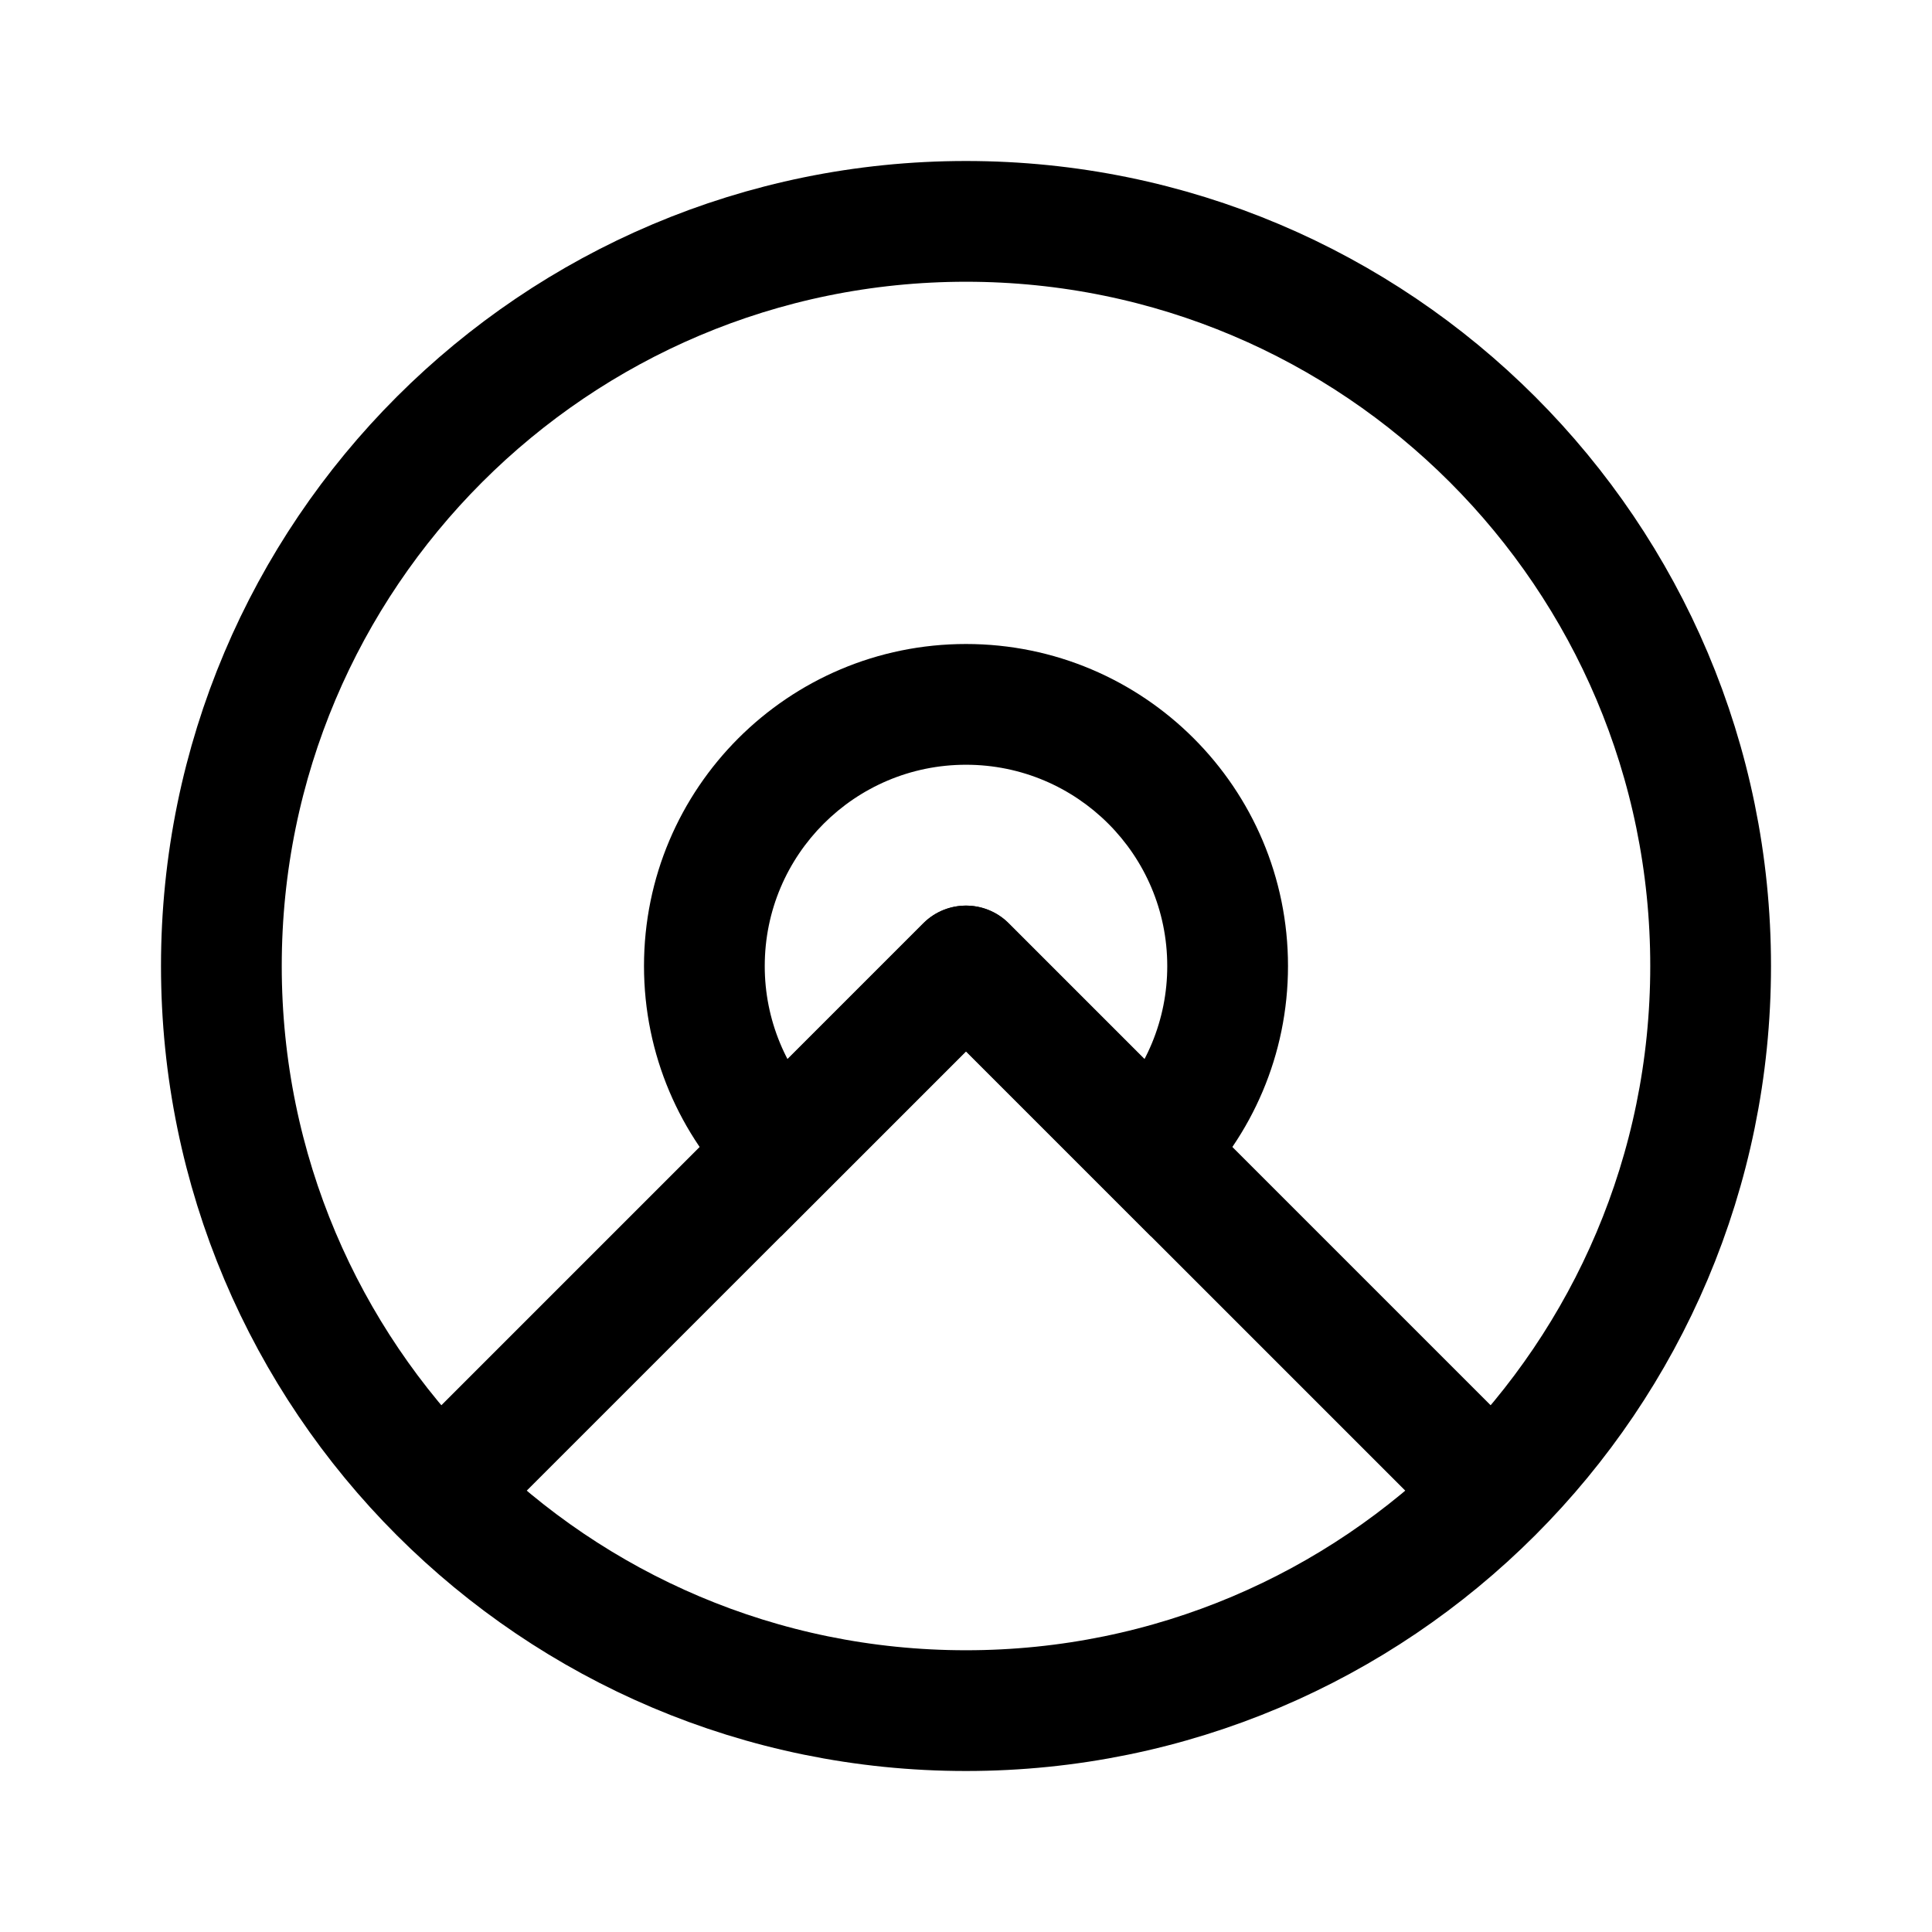
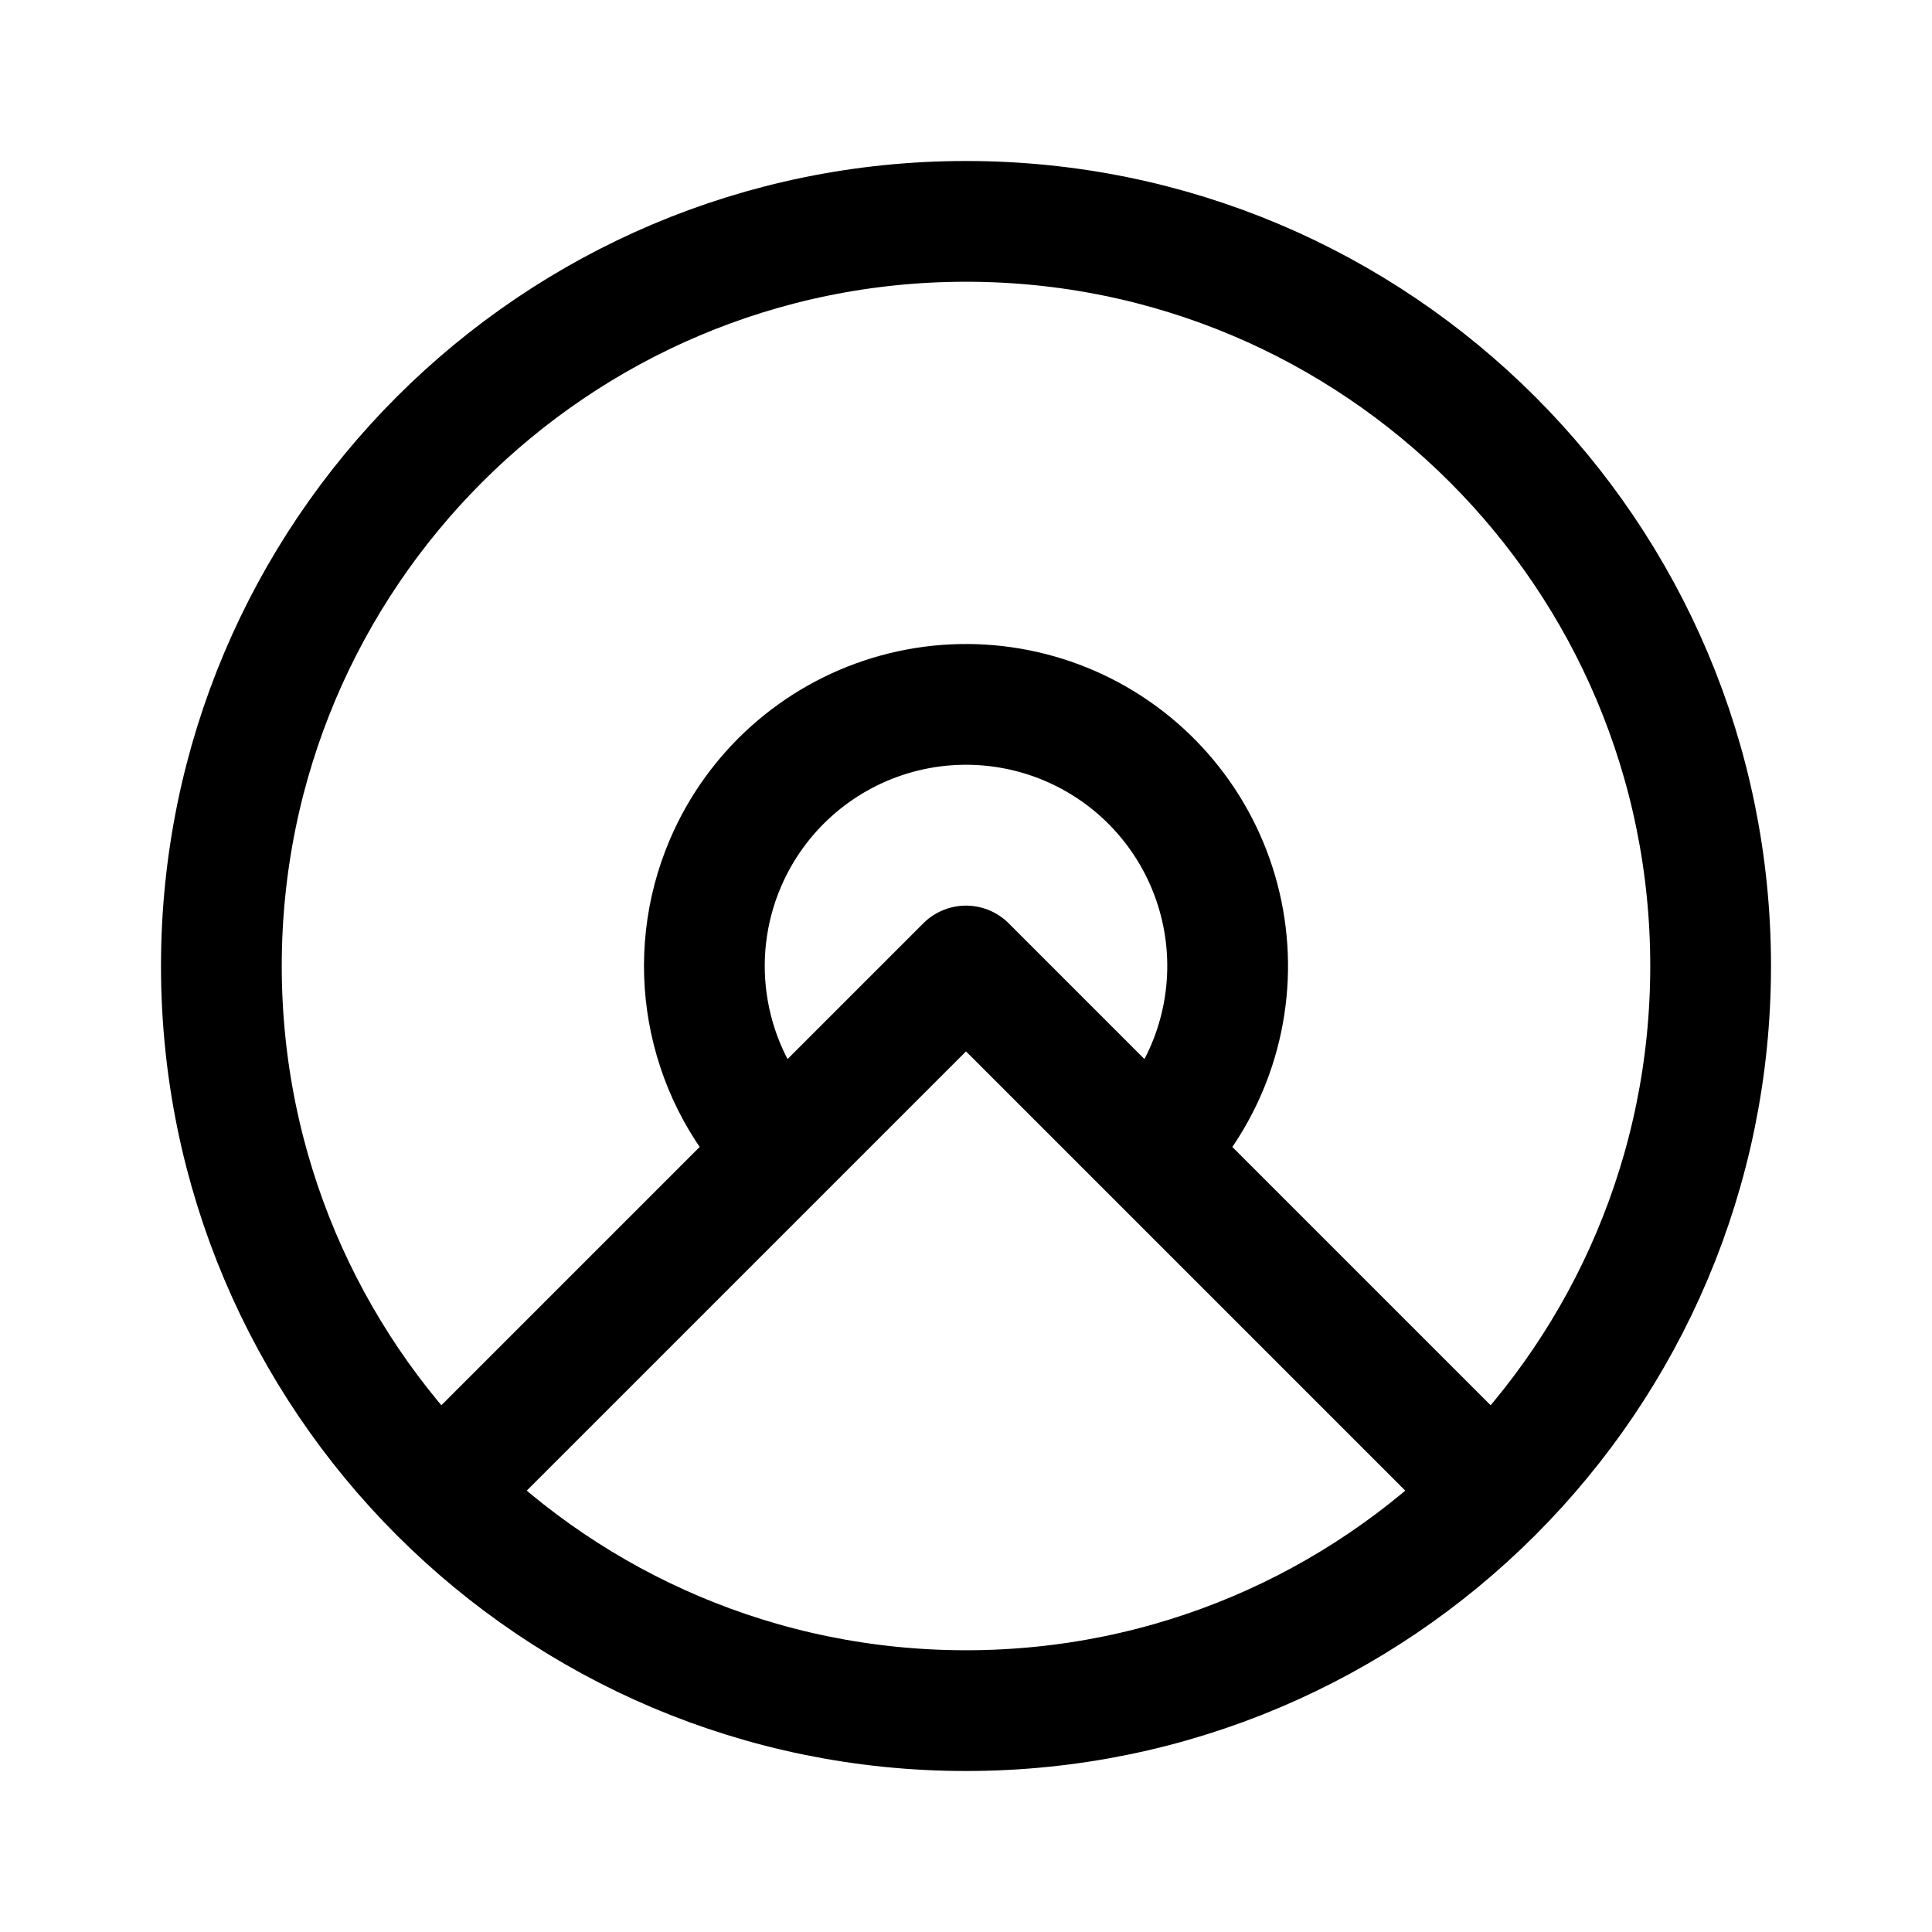
- <svg xmlns="http://www.w3.org/2000/svg" width="192" height="192" fill="none" stroke-width="12" viewBox="0 0 192 192">
-   <path stroke="#000" d="M96 170c40.869 0 74-33.131 74-74s-33.131-74-74-74-74 33.13-74 74 33.13 74 74 74z" />
-   <path stroke="#000" stroke-linecap="round" stroke-linejoin="round" d="M148 148 96 96l-52 52" />
-   <path fill="#000" d="m96 96 4.243-4.243a6 6 0 0 0-8.486 0zm-18.385 18.385-4.242 4.242 4.242 4.243 4.243-4.243zm36.77 0-4.243 4.242 4.243 4.243 4.242-4.243zM76 96a20 20 0 0 1 20-20V64a32 32 0 0 0-32 32zm20-20a20 20 0 0 1 20 20h12a32 32 0 0 0-32-32zm-14.142 34.142A19.92 19.92 0 0 1 76 96H64c0 8.835 3.588 16.843 9.373 22.627zm0 8.485 18.385-18.384-8.486-8.486-18.384 18.385zM116 96a19.92 19.92 0 0 1-5.858 14.142l8.485 8.485C124.412 112.843 128 104.835 128 96zm-24.243 4.243 18.385 18.384 8.485-8.485-18.384-18.385z" />
+ <svg xmlns="http://www.w3.org/2000/svg" width="192" height="192" viewBox="0 0 192 192" fill="none">
+   <path d="M148 148 96 96l-52 52" stroke="#000" stroke-width="12" stroke-linecap="round" stroke-linejoin="round" />
+   <circle cx="96" cy="96" r="74" stroke="#000" stroke-width="12" stroke-linecap="round" stroke-linejoin="round" />
+   <path d="M115.015 113.732a25.997 25.997 0 0 0-4.816-39.513 26.003 26.003 0 0 0-38.096 11.538 26.001 26.001 0 0 0 5.006 28.107" stroke="#000" stroke-width="12" stroke-linecap="round" stroke-linejoin="round" />
</svg>
